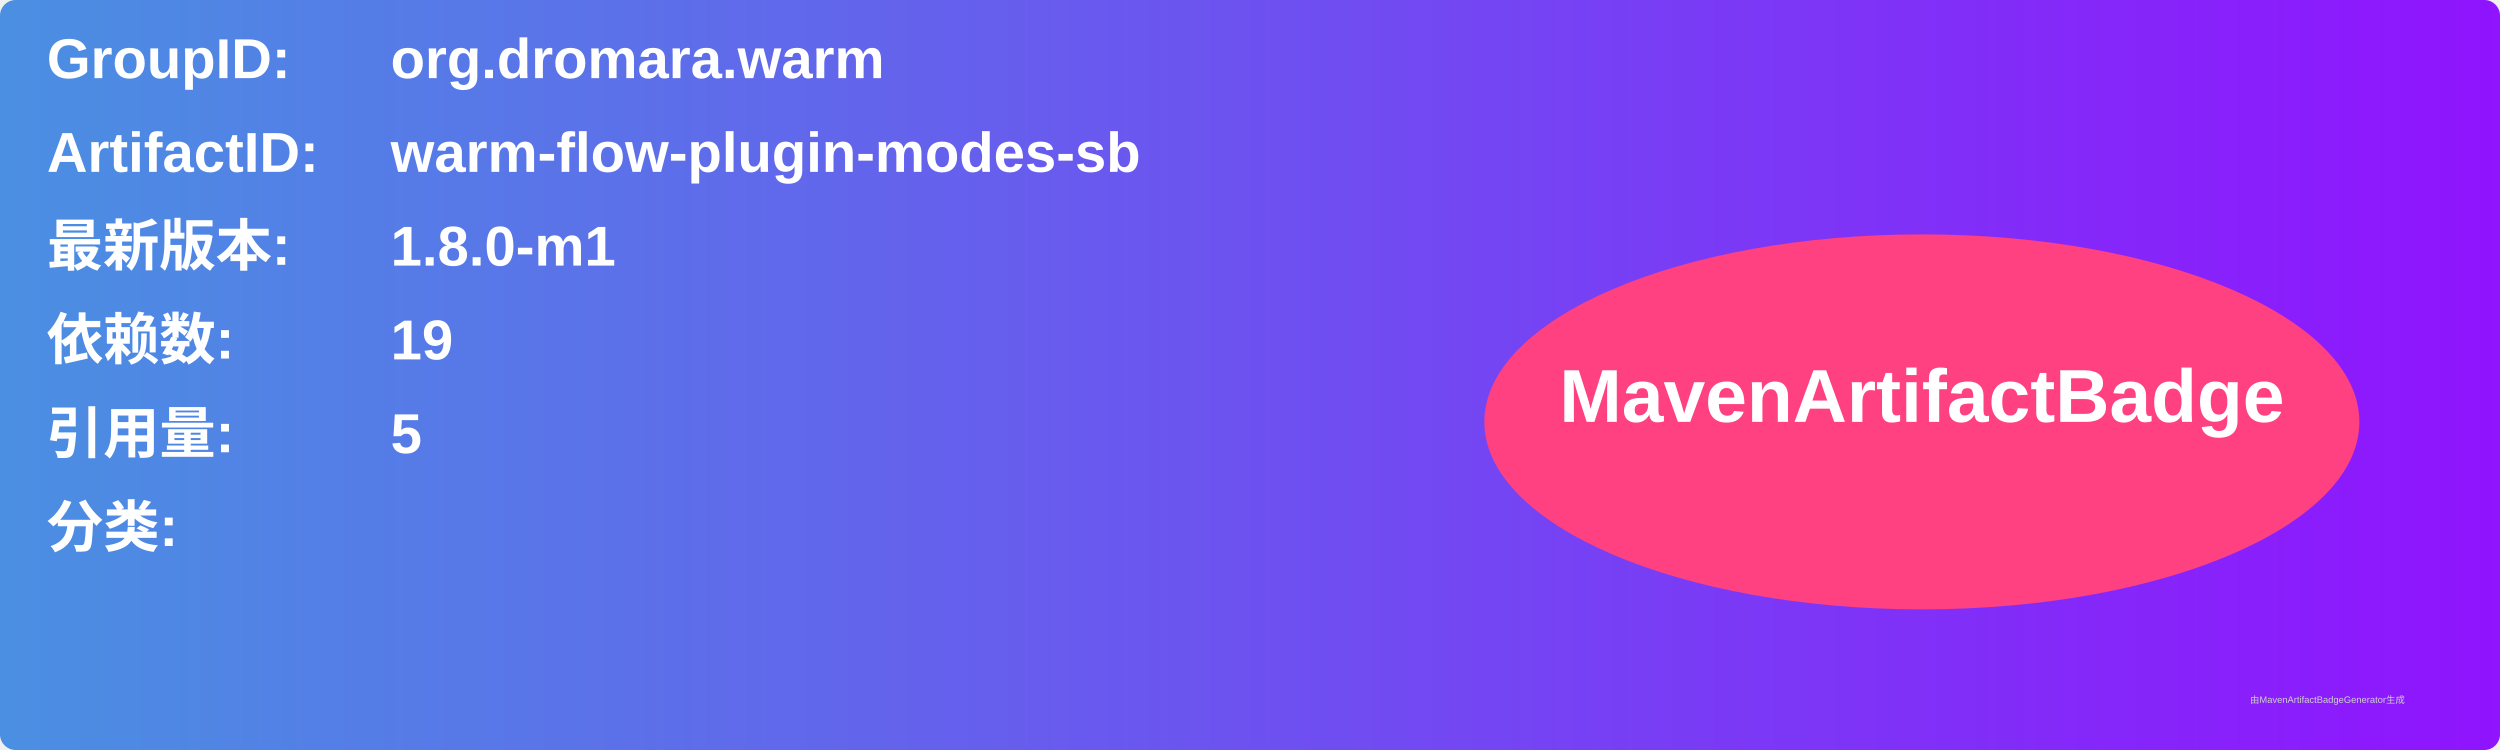
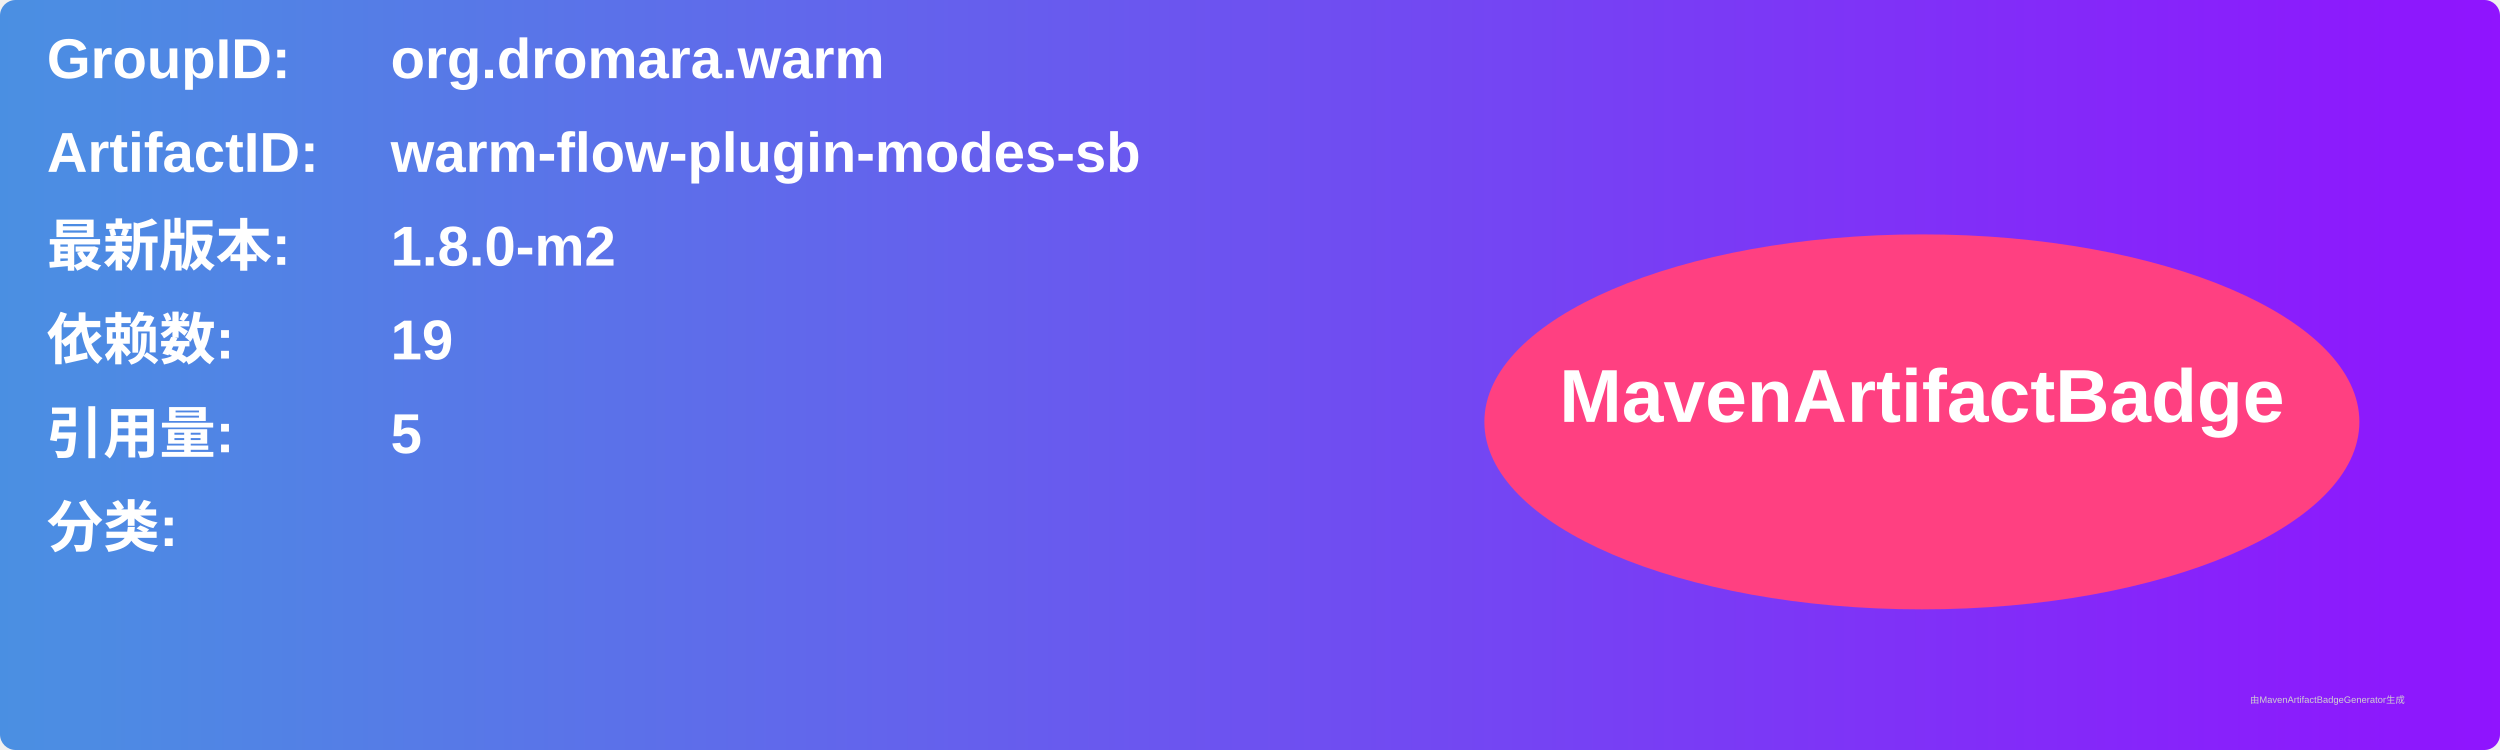
<svg xmlns="http://www.w3.org/2000/svg" width="800" height="240" viewBox="0 0 800 240">
  <linearGradient id="grad" x1="0%" y1="0%" x2="100%" y2="0%">
    <stop offset="0%" stop-color="#4a90e2" />
    <stop offset="100%" stop-color="#9013fe" />
  </linearGradient>
  <rect width="100%" height="100%" rx="5" ry="5" fill="url(#grad)" />
  <g transform="translate(15, 15)">
    <text x="0" y="10" font-family="Arial" font-size="18" fill="white" font-weight="bold" width="260">GroupID:</text>
    <text x="110" y="10" font-family="Arial" font-size="18" fill="white" font-weight="bold" width="460">org.dromara.warm</text>
    <text x="0" y="40" font-family="Arial" font-size="18" fill="white" font-weight="bold" width="260">ArtifactID:</text>
    <text x="110" y="40" font-family="Arial" font-size="18" fill="white" font-weight="bold" width="460">warm-flow-plugin-modes-sb</text>
    <text x="0" y="70" font-family="Arial" font-size="18" fill="white" font-weight="bold">最新版本:</text>
    <text x="110" y="70" font-family="Arial" font-size="18" fill="white" font-weight="bold">
-       <tspan font-weight="bold">1.8.0-m1</tspan>
+       <tspan font-weight="bold">1.8.0-m2</tspan>
    </text>
    <text x="0" y="100" font-family="Arial" font-size="18" fill="white" font-weight="bold">依赖数: </text>
    <text x="110" y="100" font-family="Arial" font-size="18" fill="white">
      <tspan font-weight="bold">19</tspan>
    </text>
    <text x="0" y="130" font-family="Arial" font-size="18" fill="white" font-weight="bold">引用量: </text>
    <text x="110" y="130" font-family="Arial" font-size="18" fill="white">
      <tspan font-weight="bold">5</tspan>
    </text>
    <text x="0" y="160" font-family="Arial" font-size="18" fill="white" font-weight="bold">分类:</text>
    <text x="10" y="190" font-family="Arial" font-size="10" fill="white">
      <tspan font-weight="bold" />
    </text>
    <ellipse cx="600" cy="120" rx="140" ry="60" fill="#ff4081" />
    <text x="600" y="120" text-anchor="middle" font-family="Arial" font-size="24" fill="white" font-weight="bold">MavenArtifactBadge</text>
  </g>
  <text x="720" y="225" font-family="Arial" font-size="3" fill="#d0d0d0">由MavenArtifactBadgeGenerator生成</text>
</svg>
